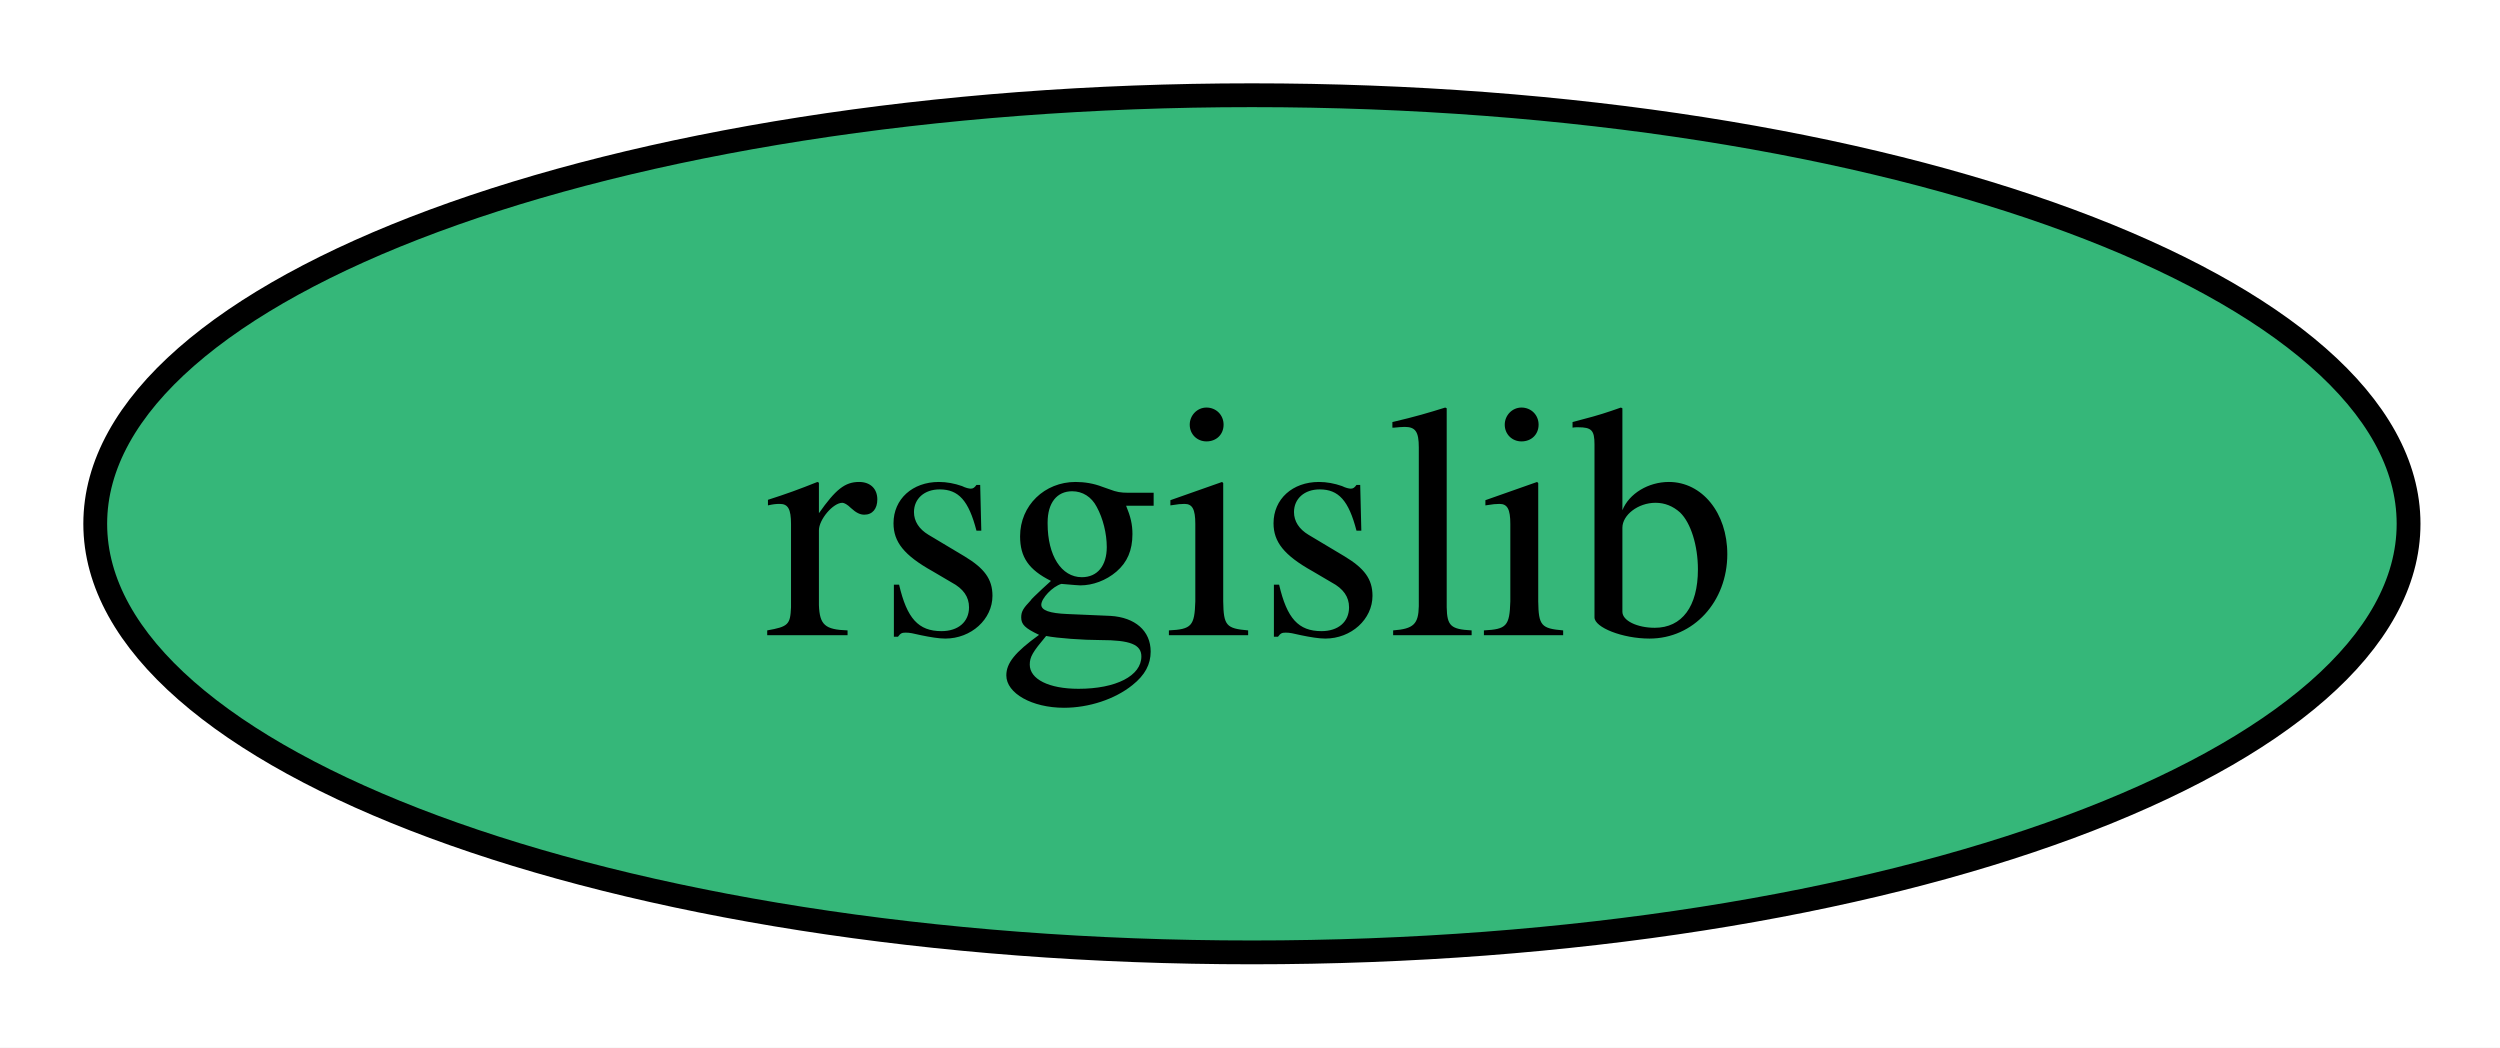
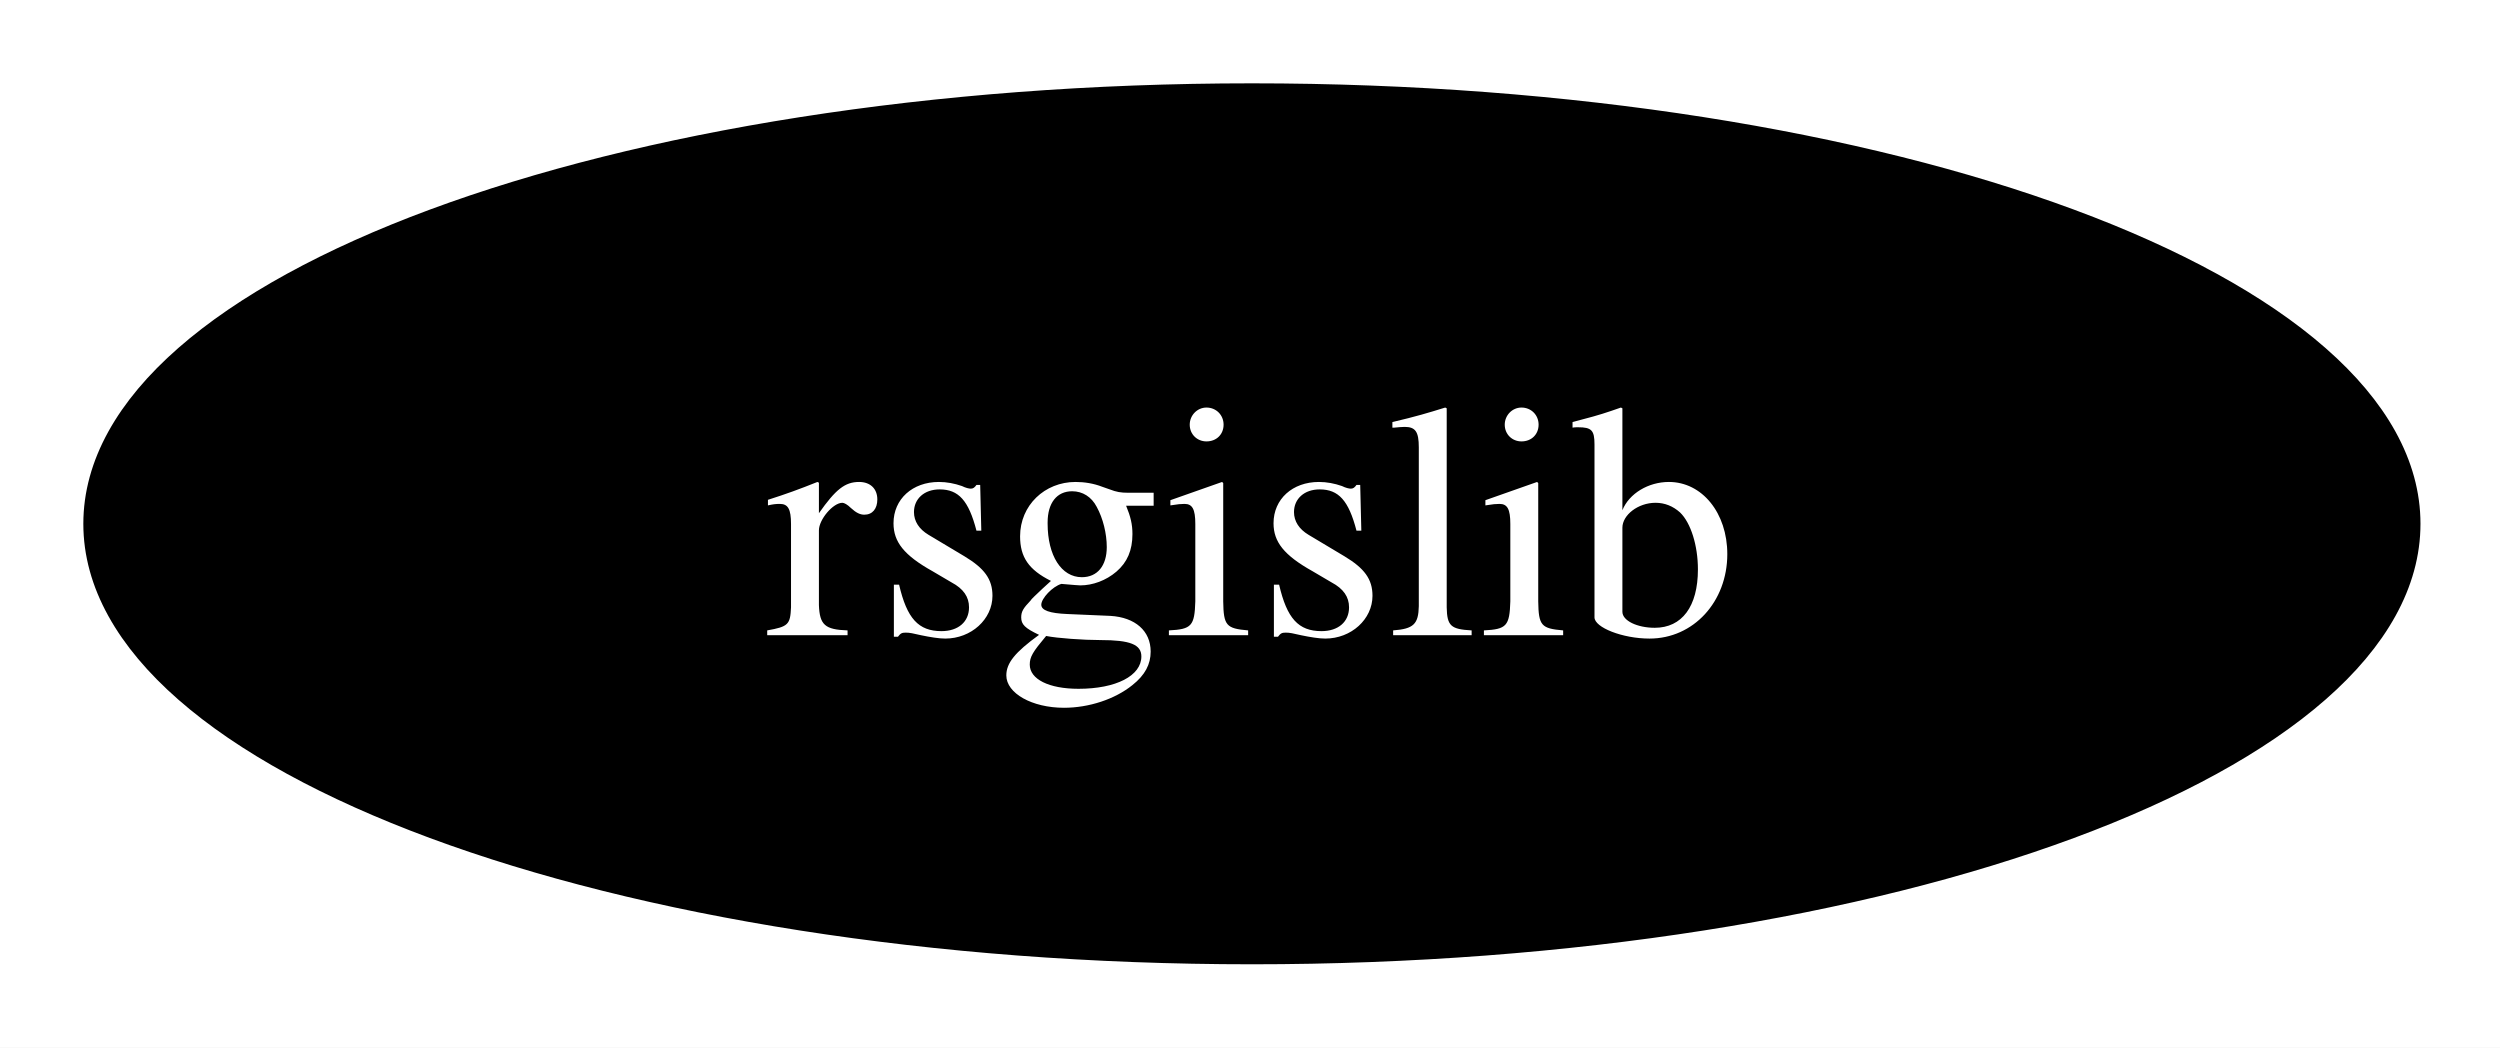
<svg xmlns="http://www.w3.org/2000/svg" xmlns:xlink="http://www.w3.org/1999/xlink" width="105pt" height="44pt" viewBox="0.00 0.00 105.00 44.00">
  <g id="graph0" class="graph" transform="scale(1 1) rotate(0) translate(4 40)">
    <polygon fill="white" stroke="none" points="-4,4 -4,-40 101.15,-40 101.15,4 -4,4" />
    <g id="node1" class="node">
      <g id="a_node1">
        <a xlink:href="https://github.com/conda-forge/rsgislib-feedstock" xlink:title="rsgislib">
-           <ellipse fill="#35b779" stroke="black" cx="48.58" cy="-18" rx="48.58" ry="18" />
-           <text xml:space="preserve" text-anchor="middle" x="48.58" y="-13.32" font-family="Times,serif" font-size="14.00">rsgislib</text>
+           <ellipse fill="#000000" stroke="black" cx="48.58" cy="-18" rx="48.58" ry="18" />
+           <text xml:space="preserve" text-anchor="middle" x="48.58" y="-13.32" font-family="Times,serif" font-size="14.00" fill="white">rsgislib</text>
        </a>
      </g>
    </g>
  </g>
</svg>
